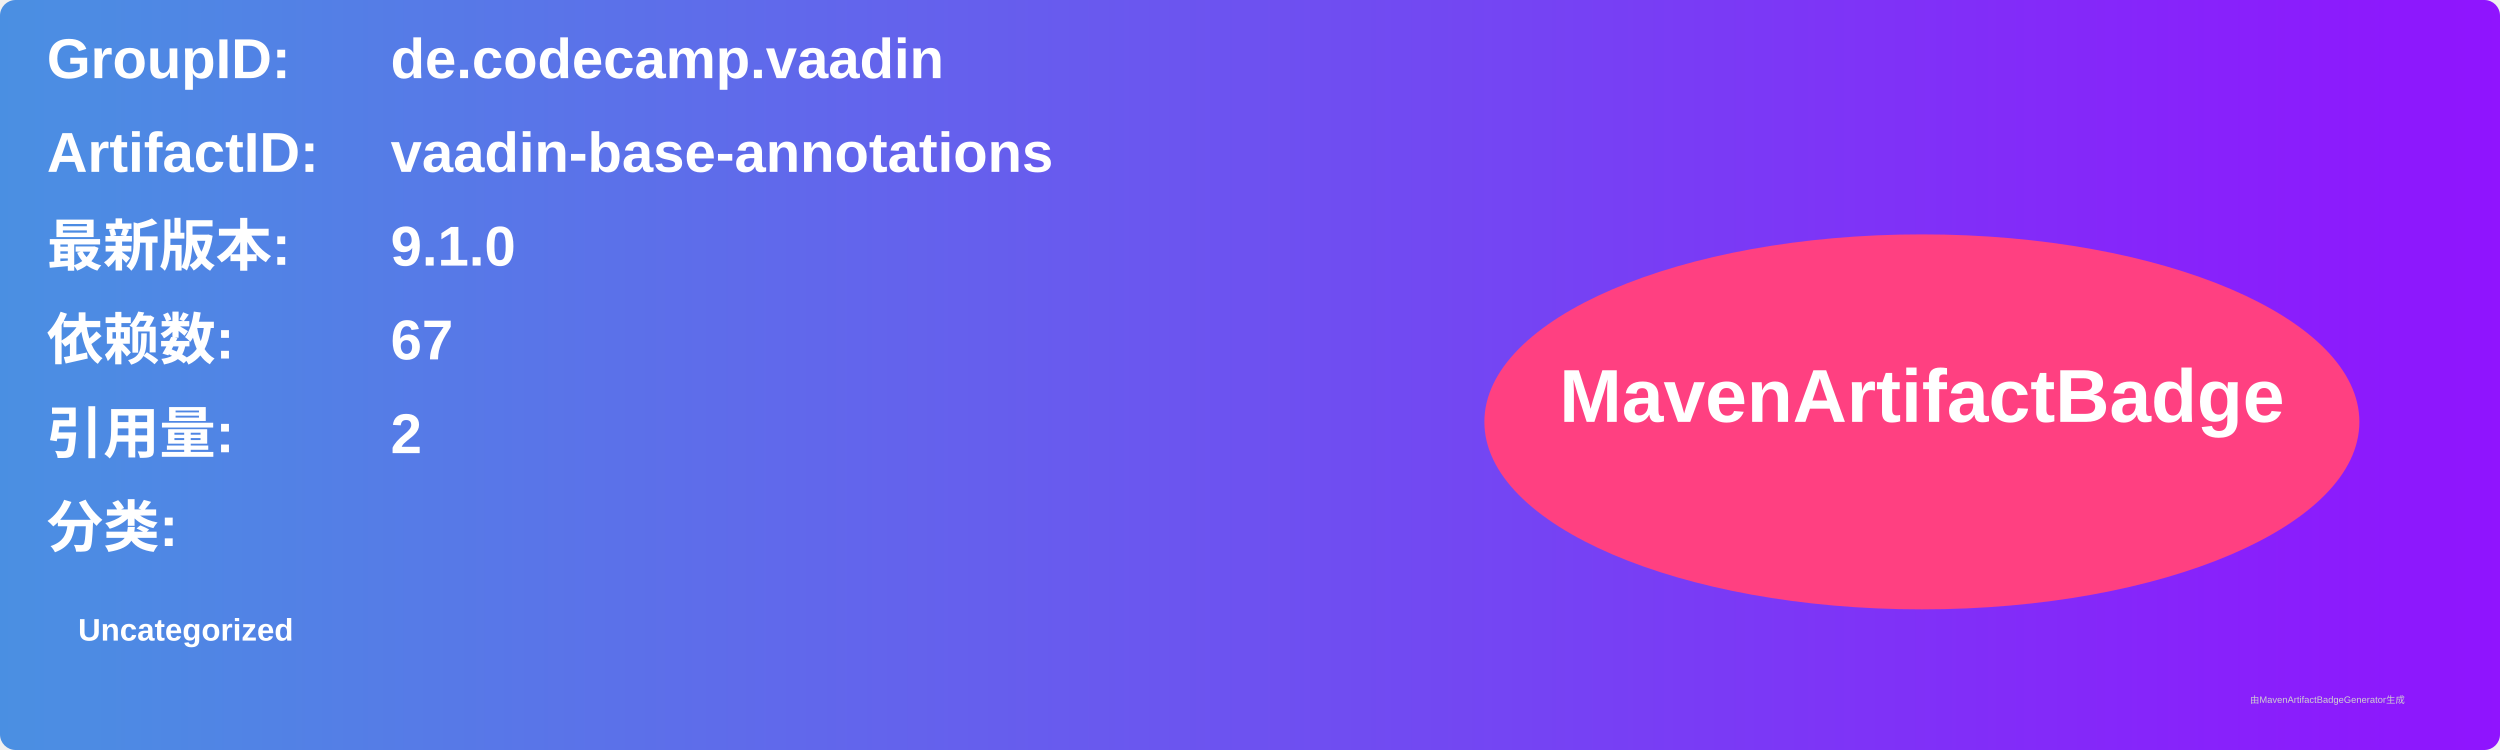
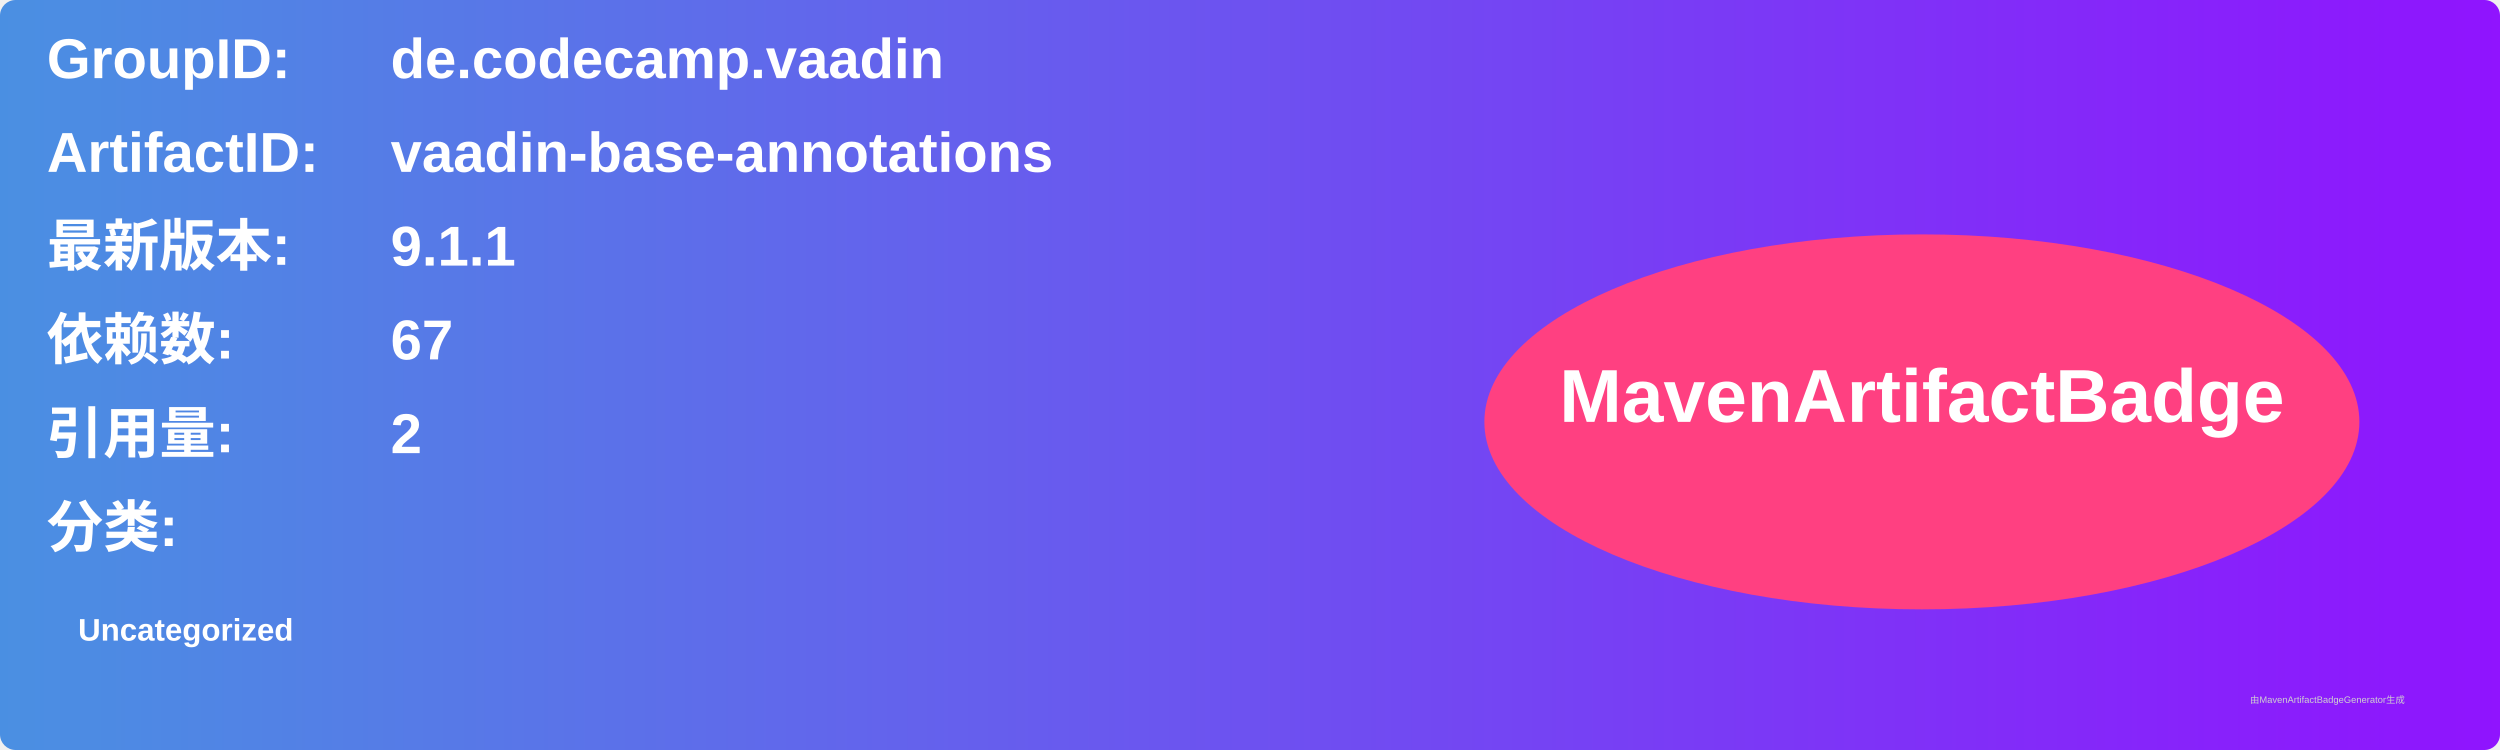
<svg xmlns="http://www.w3.org/2000/svg" width="800" height="240" viewBox="0 0 800 240">
  <linearGradient id="grad" x1="0%" y1="0%" x2="100%" y2="0%">
    <stop offset="0%" stop-color="#4a90e2" />
    <stop offset="100%" stop-color="#9013fe" />
  </linearGradient>
  <rect width="100%" height="100%" rx="5" ry="5" fill="url(#grad)" />
  <g transform="translate(15, 15)">
    <text x="0" y="10" font-family="Arial" font-size="18" fill="white" font-weight="bold" width="260">GroupID:</text>
    <text x="110" y="10" font-family="Arial" font-size="18" fill="white" font-weight="bold" width="460">de.codecamp.vaadin</text>
    <text x="0" y="40" font-family="Arial" font-size="18" fill="white" font-weight="bold" width="260">ArtifactID:</text>
    <text x="110" y="40" font-family="Arial" font-size="18" fill="white" font-weight="bold" width="460">vaadin-base-annotations</text>
    <text x="0" y="70" font-family="Arial" font-size="18" fill="white" font-weight="bold">最新版本:</text>
    <text x="110" y="70" font-family="Arial" font-size="18" fill="white" font-weight="bold">
-       <tspan font-weight="bold">9.1.0</tspan>
+       <tspan font-weight="bold">9.1.1</tspan>
    </text>
    <text x="0" y="100" font-family="Arial" font-size="18" fill="white" font-weight="bold">依赖数: </text>
    <text x="110" y="100" font-family="Arial" font-size="18" fill="white">
      <tspan font-weight="bold">67</tspan>
    </text>
    <text x="0" y="130" font-family="Arial" font-size="18" fill="white" font-weight="bold">引用量: </text>
    <text x="110" y="130" font-family="Arial" font-size="18" fill="white">
      <tspan font-weight="bold">2</tspan>
    </text>
    <text x="0" y="160" font-family="Arial" font-size="18" fill="white" font-weight="bold">分类:</text>
    <text x="10" y="190" font-family="Arial" font-size="10" fill="white">
      <tspan font-weight="bold">Uncategorized</tspan>
    </text>
    <ellipse cx="600" cy="120" rx="140" ry="60" fill="#ff4081" />
    <text x="600" y="120" text-anchor="middle" font-family="Arial" font-size="24" fill="white" font-weight="bold">MavenArtifactBadge</text>
  </g>
  <text x="720" y="225" font-family="Arial" font-size="3" fill="#d0d0d0">由MavenArtifactBadgeGenerator生成</text>
</svg>
